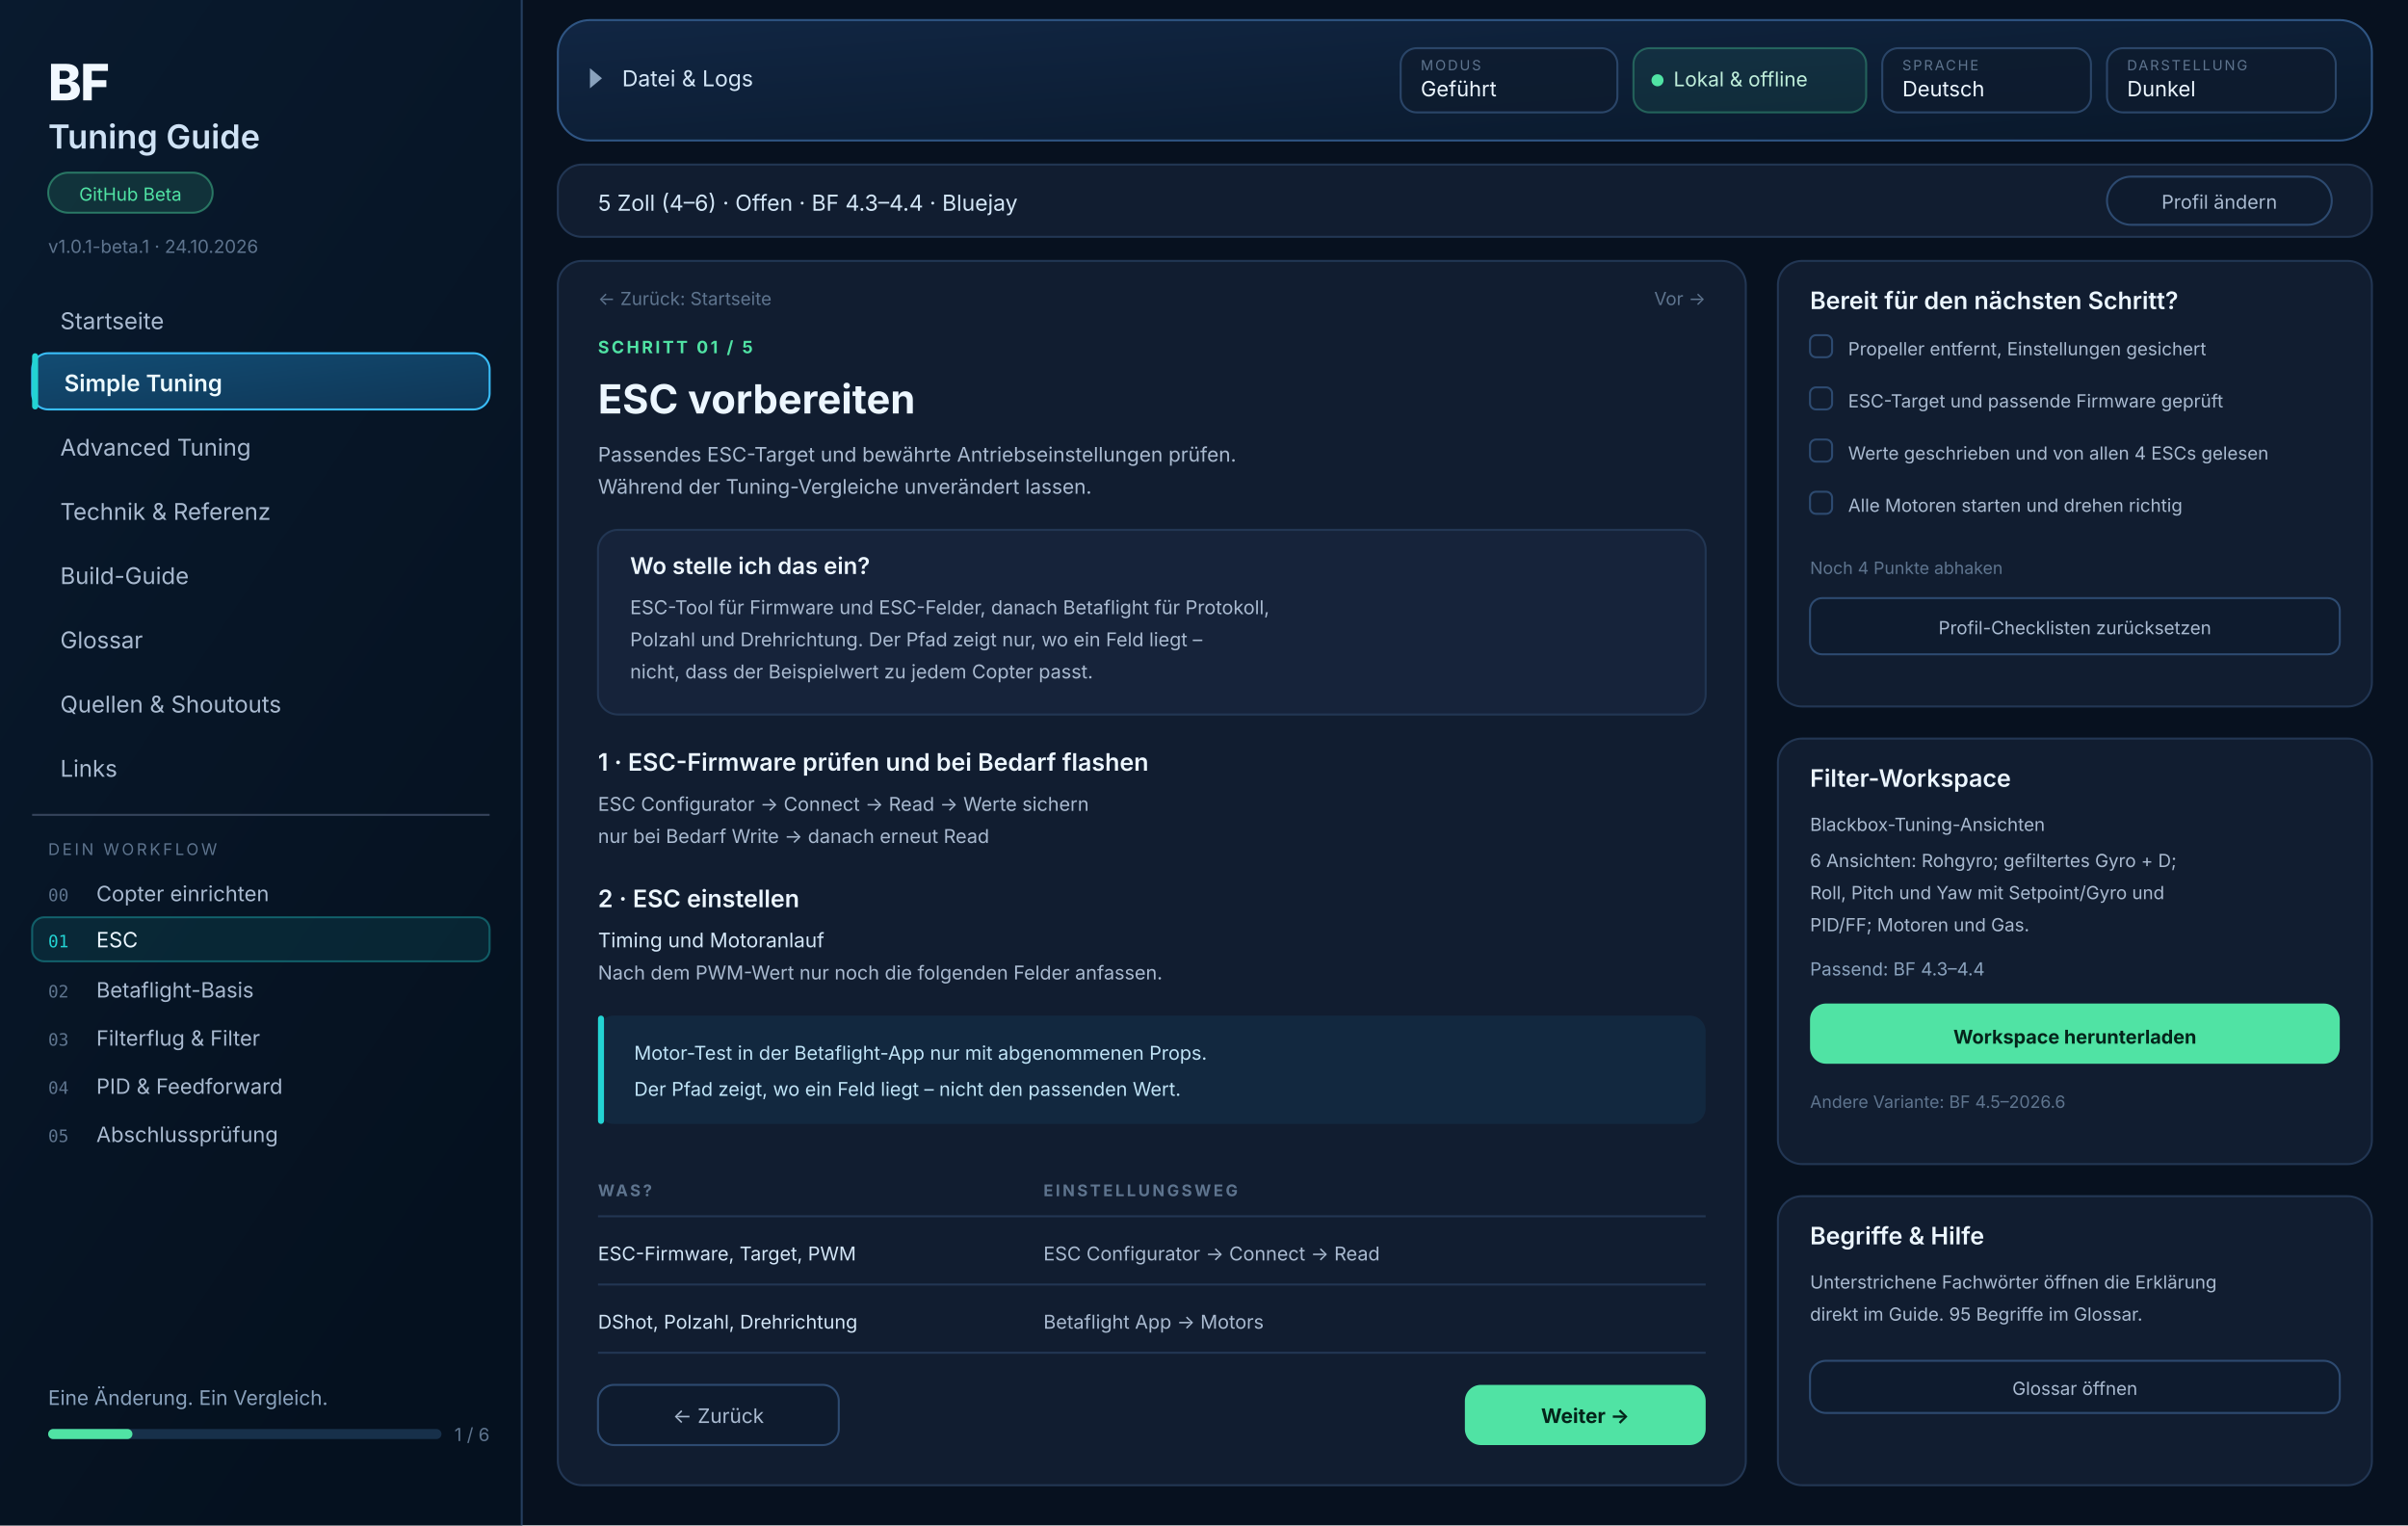
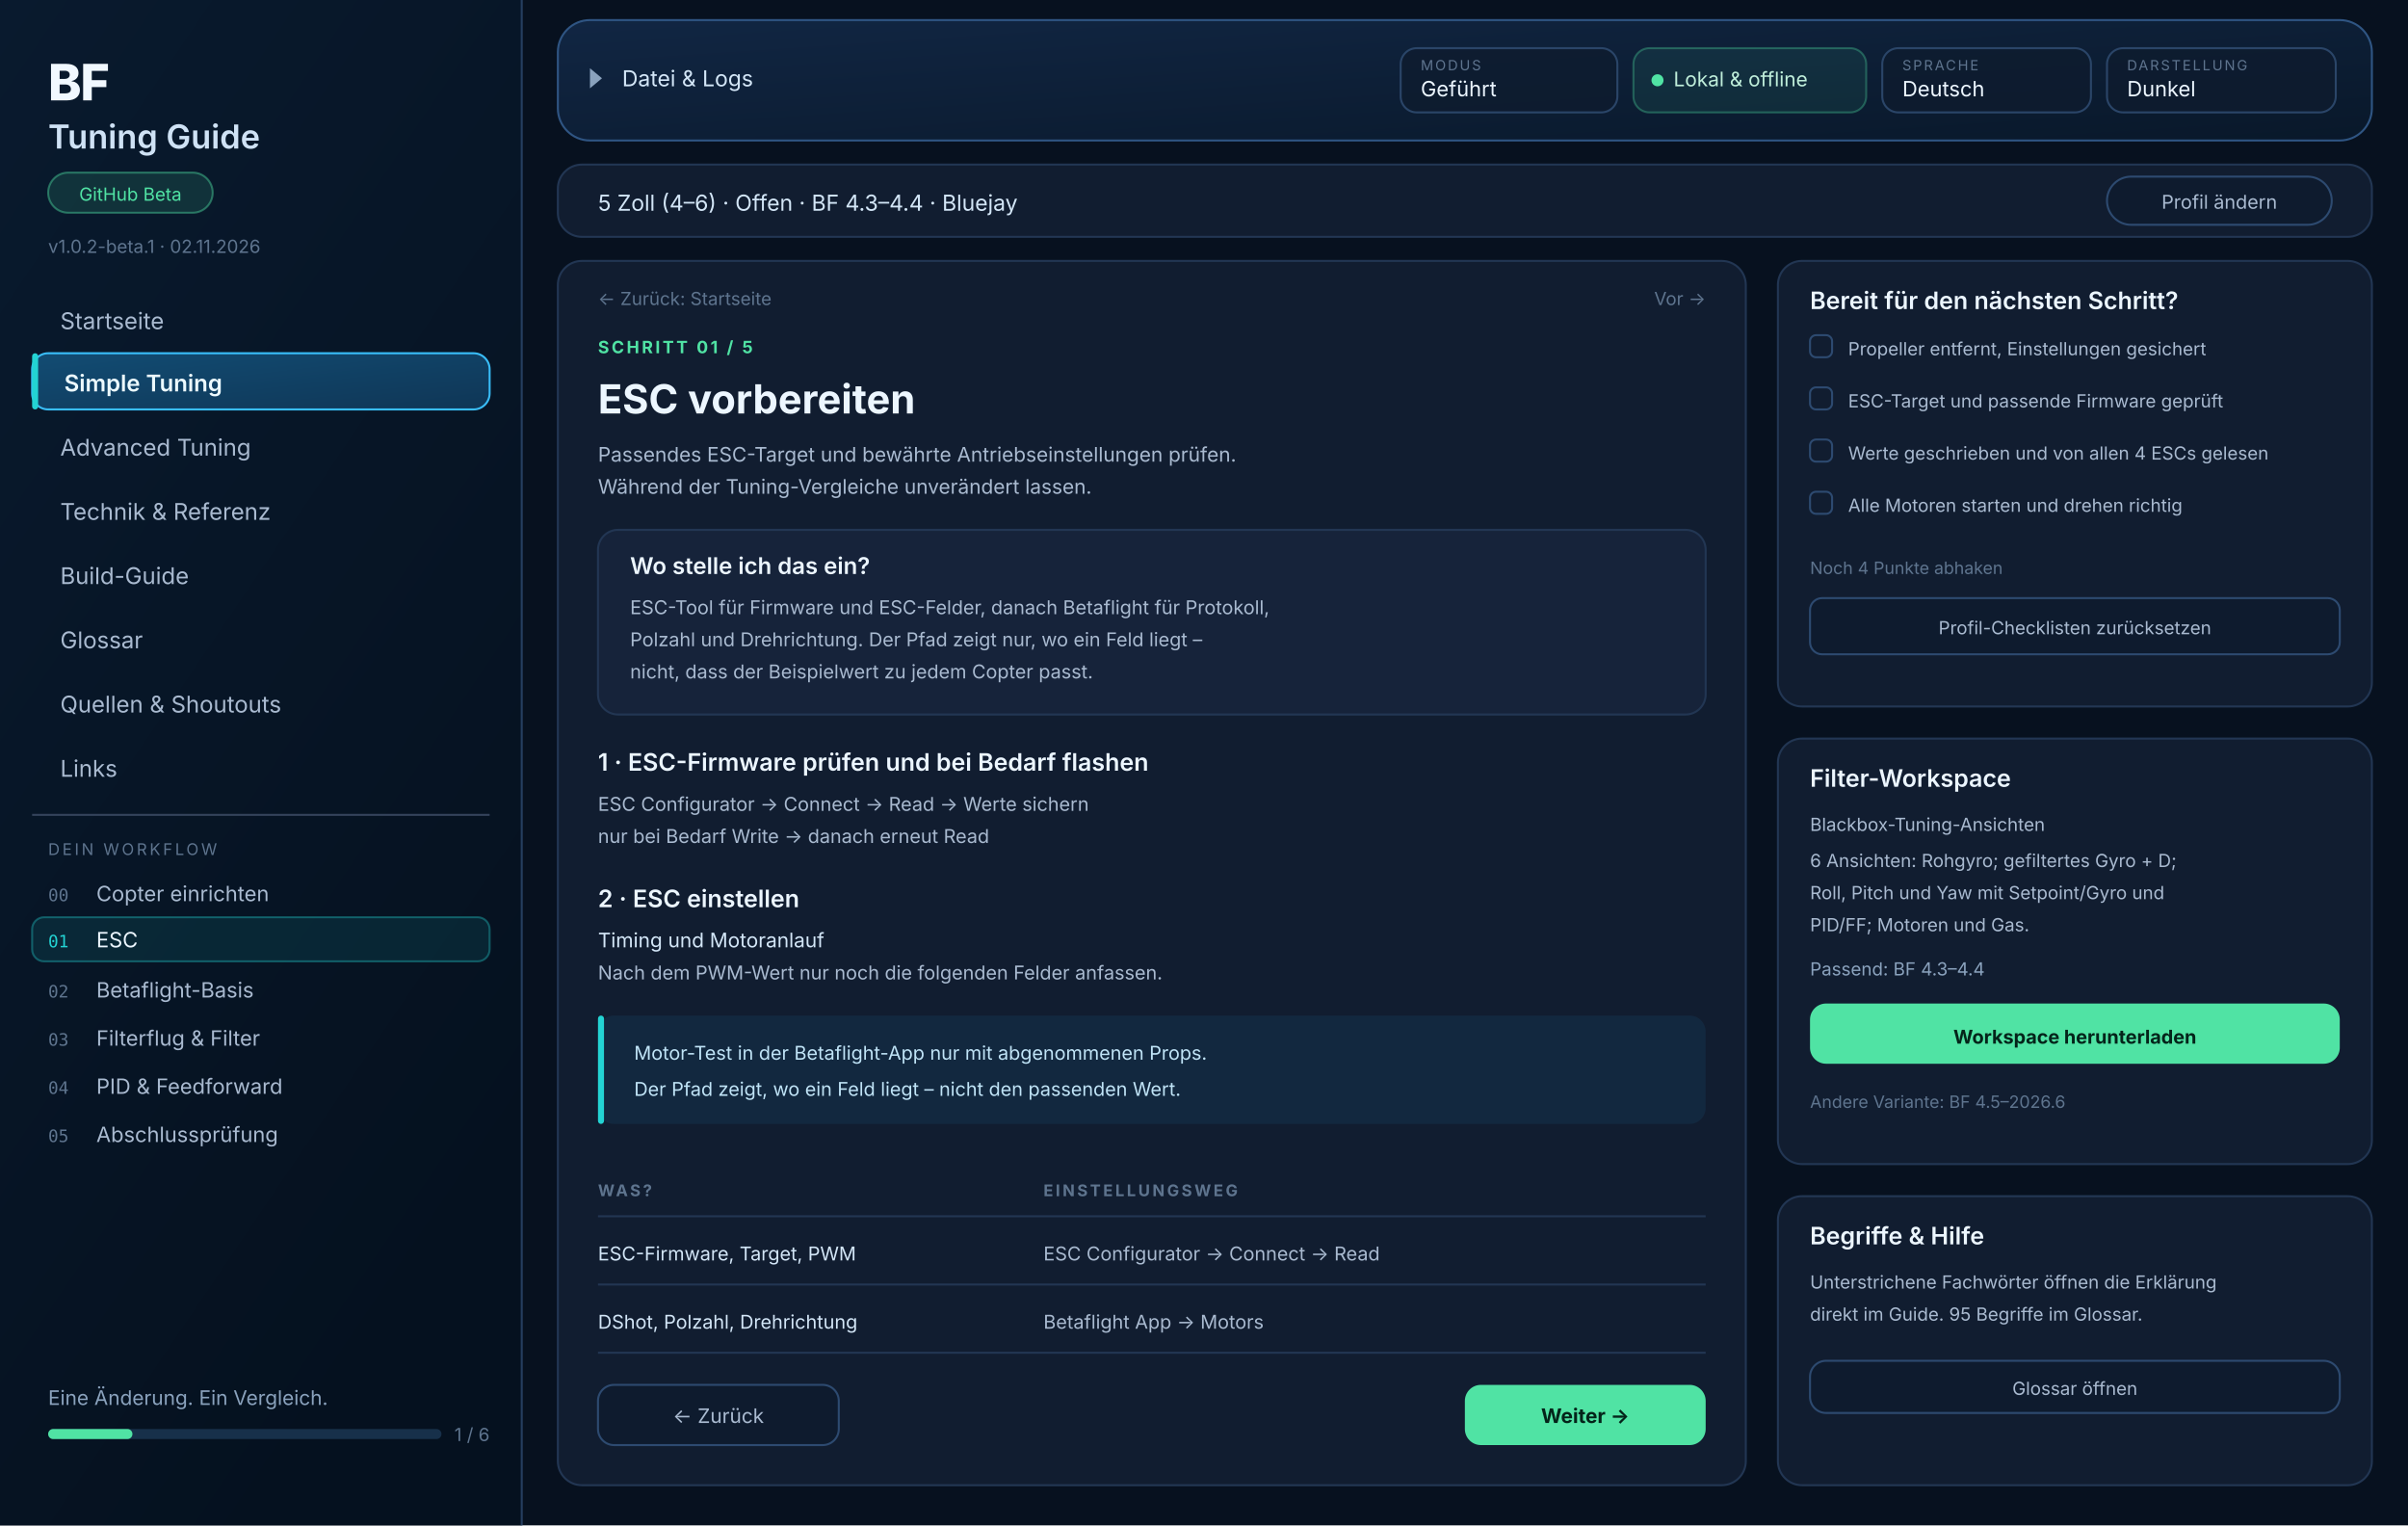
<svg xmlns="http://www.w3.org/2000/svg" viewBox="0 0 1200 760" role="img" aria-label="Ansicht des FPV Guide: Seitenleiste mit acht Bereichen und Workflow, Topbar, Profilzeile und Kapitel Schritt 01 ESC vorbereiten">
  <defs>
    <linearGradient id="gsb" x1="0" y1="0" x2="0.5" y2="1">
      <stop offset="0" stop-color="#091a2e" />
      <stop offset="1" stop-color="#05111f" />
    </linearGradient>
    <linearGradient id="gtop" x1="0" y1="0" x2="1" y2="1">
      <stop offset="0" stop-color="#112643" />
      <stop offset="1" stop-color="#09182a" />
    </linearGradient>
    <linearGradient id="gnav" x1="0" y1="0" x2="1" y2="1">
      <stop offset="0" stop-color="#124c73" />
      <stop offset="1" stop-color="#0f3656" />
    </linearGradient>
  </defs>
  <rect width="1200" height="760" fill="#07111f" />
  <g>
    <rect width="260" height="760" fill="url(#gsb)" />
    <path d="M260 0v760" stroke="#2d4a70" stroke-width="1" stroke-opacity="0.8" />
    <text x="24" y="50" fill="#f1f8ff" font-family="Inter, Segoe UI, Arial, sans-serif" font-size="25" font-weight="800" letter-spacing="-0.6">BF</text>
    <text x="24" y="74" fill="#cfe2f5" font-family="Inter, Segoe UI, Arial, sans-serif" font-size="16.5" font-weight="600">Tuning Guide</text>
    <rect x="24" y="86" width="82" height="20" rx="10" fill="#50e3a4" fill-opacity="0.13" stroke="#50e3a4" stroke-opacity="0.42" />
    <text x="65" y="100" fill="#50e3a4" font-family="Inter, Segoe UI, Arial, sans-serif" font-size="9" text-anchor="middle">GitHub Beta</text>
-     <text x="24" y="126" fill="#5e748e" font-family="Inter, Segoe UI, Arial, sans-serif" font-size="9">v1.0.1-beta.1 · 24.10.2026</text>
+     <text x="24" y="126" fill="#5e748e" font-family="Inter, Segoe UI, Arial, sans-serif" font-size="9">v1.0.2-beta.1 · 02.11.2026</text>
    <g font-family="Inter, Segoe UI, Arial, sans-serif" font-size="11.5">
      <text x="30" y="164" fill="#a9bad0">Startseite</text>
      <rect x="16" y="176" width="228" height="28" rx="8" fill="url(#gnav)" stroke="#39bdf8" />
      <rect x="16" y="176" width="3" height="28" rx="1.5" fill="#23d3d3" />
      <text x="32" y="195" fill="#ecfaff" font-weight="600">Simple Tuning</text>
      <text x="30" y="227" fill="#a9bad0">Advanced Tuning</text>
      <text x="30" y="259" fill="#a9bad0">Technik &amp; Referenz</text>
      <text x="30" y="291" fill="#a9bad0">Build-Guide</text>
      <text x="30" y="323" fill="#a9bad0">Glossar</text>
      <text x="30" y="355" fill="#a9bad0">Quellen &amp; Shoutouts</text>
      <text x="30" y="387" fill="#a9bad0">Links</text>
    </g>
    <path d="M16 406h228" stroke="#34435b" stroke-width="1" />
    <text x="24" y="426" fill="#5e748e" font-family="Inter, Segoe UI, Arial, sans-serif" font-size="8" letter-spacing="1.3">DEIN WORKFLOW</text>
    <g font-family="Inter, Segoe UI, Arial, sans-serif" font-size="10.5">
      <text x="24" y="449" fill="#5e748e" font-size="8.5" font-family="ui-monospace, Menlo, Consolas, monospace">00</text>
      <text x="48" y="449" fill="#a9bad0">Copter einrichten</text>
      <rect x="16" y="457" width="228" height="22" rx="6" fill="#23d3d3" fill-opacity="0.10" stroke="#23d3d3" stroke-opacity="0.35" />
      <text x="24" y="472" fill="#23d3d3" font-size="8.5" font-family="ui-monospace, Menlo, Consolas, monospace">01</text>
      <text x="48" y="472" fill="#ecf6ff">ESC</text>
      <text x="24" y="497" fill="#5e748e" font-size="8.5" font-family="ui-monospace, Menlo, Consolas, monospace">02</text>
      <text x="48" y="497" fill="#a9bad0">Betaflight-Basis</text>
      <text x="24" y="521" fill="#5e748e" font-size="8.5" font-family="ui-monospace, Menlo, Consolas, monospace">03</text>
      <text x="48" y="521" fill="#a9bad0">Filterflug &amp; Filter</text>
      <text x="24" y="545" fill="#5e748e" font-size="8.5" font-family="ui-monospace, Menlo, Consolas, monospace">04</text>
      <text x="48" y="545" fill="#a9bad0">PID &amp; Feedforward</text>
      <text x="24" y="569" fill="#5e748e" font-size="8.5" font-family="ui-monospace, Menlo, Consolas, monospace">05</text>
      <text x="48" y="569" fill="#a9bad0">Abschlussprüfung</text>
    </g>
    <text x="24" y="700" fill="#8aa2bd" font-family="Inter, Segoe UI, Arial, sans-serif" font-size="10">Eine Änderung. Ein Vergleich.</text>
    <rect x="24" y="712" width="196" height="5" rx="2.5" fill="#17304a" />
    <rect x="24" y="712" width="42" height="5" rx="2.5" fill="#50e3a4" />
    <text x="244" y="718" fill="#5e748e" font-family="Inter, Segoe UI, Arial, sans-serif" font-size="9" text-anchor="end">1 / 6</text>
  </g>
  <g font-family="Inter, Segoe UI, Arial, sans-serif">
    <rect x="278" y="10" width="904" height="60" rx="16" fill="url(#gtop)" stroke="#2f5583" />
    <path d="M300 39l-6 -5v10z" fill="#8aa2bd" />
    <text x="310" y="43" fill="#d3e6f7" font-size="11">Datei &amp; Logs</text>
    <g>
      <rect x="698" y="24" width="108" height="32" rx="8" fill="#0e1b2e" fill-opacity="0.75" stroke="#2a4568" />
      <text x="708" y="35" fill="#5e748e" font-size="7" letter-spacing="0.9">MODUS</text>
      <text x="708" y="48" fill="#ecf6ff" font-size="10.5">Geführt</text>
      <rect x="814" y="24" width="116" height="32" rx="8" fill="#50e3a4" fill-opacity="0.08" stroke="#50e3a4" stroke-opacity="0.32" />
      <circle cx="826" cy="40" r="3" fill="#50e3a4" />
      <text x="834" y="43" fill="#bfeeda" font-size="10">Lokal &amp; offline</text>
      <rect x="938" y="24" width="104" height="32" rx="8" fill="#0e1b2e" fill-opacity="0.75" stroke="#2a4568" />
      <text x="948" y="35" fill="#5e748e" font-size="7" letter-spacing="0.9">SPRACHE</text>
      <text x="948" y="48" fill="#ecf6ff" font-size="10.5">Deutsch</text>
      <rect x="1050" y="24" width="114" height="32" rx="8" fill="#0e1b2e" fill-opacity="0.75" stroke="#2a4568" />
      <text x="1060" y="35" fill="#5e748e" font-size="7" letter-spacing="0.9">DARSTELLUNG</text>
      <text x="1060" y="48" fill="#ecf6ff" font-size="10.5">Dunkel</text>
    </g>
  </g>
  <g font-family="Inter, Segoe UI, Arial, sans-serif">
    <rect x="278" y="82" width="904" height="36" rx="12" fill="#111d30" stroke="#223653" />
    <text x="298" y="105" fill="#d3e6f7" font-size="11">5 Zoll (4–6) · Offen · BF 4.3–4.4 · Bluejay</text>
    <rect x="1050" y="88" width="112" height="24" rx="12" fill="#0e1b2e" stroke="#2d4a70" />
    <text x="1106" y="104" fill="#a9bad0" font-size="9.5" text-anchor="middle">Profil ändern</text>
  </g>
  <g font-family="Inter, Segoe UI, Arial, sans-serif">
    <rect x="278" y="130" width="592" height="610" rx="12" fill="#111d30" stroke="#223653" />
    <text x="298" y="152" fill="#5e748e" font-size="9">← Zurück: Startseite</text>
    <text x="850" y="152" fill="#5e748e" font-size="9" text-anchor="end">Vor →</text>
    <text x="298" y="176" fill="#50e3a4" font-size="8.5" letter-spacing="1.2" font-weight="700">SCHRITT 01 / 5</text>
    <text x="298" y="206" fill="#ecf6ff" font-size="20" font-weight="700">ESC vorbereiten</text>
    <text x="298" y="230" fill="#a9bad0" font-size="10">Passendes ESC-Target und bewährte Antriebseinstellungen prüfen.</text>
    <text x="298" y="246" fill="#a9bad0" font-size="10">Während der Tuning-Vergleiche unverändert lassen.</text>
    <rect x="298" y="264" width="552" height="92" rx="10" fill="#16233a" stroke="#223653" />
    <text x="314" y="286" fill="#ecf6ff" font-size="11.5" font-weight="600">Wo stelle ich das ein?</text>
    <g font-size="9.5" fill="#a9bad0">
      <text x="314" y="306">ESC-Tool für Firmware und ESC-Felder, danach Betaflight für Protokoll,</text>
      <text x="314" y="322">Polzahl und Drehrichtung. Der Pfad zeigt nur, wo ein Feld liegt –</text>
      <text x="314" y="338">nicht, dass der Beispielwert zu jedem Copter passt.</text>
    </g>
    <text x="298" y="384" fill="#ecf6ff" font-size="12" font-weight="600">1 · ESC-Firmware prüfen und bei Bedarf flashen</text>
    <text x="298" y="404" fill="#a9bad0" font-size="9.5">ESC Configurator → Connect → Read → Werte sichern</text>
    <text x="298" y="420" fill="#a9bad0" font-size="9.5">nur bei Bedarf Write → danach erneut Read</text>
    <text x="298" y="452" fill="#ecf6ff" font-size="12" font-weight="600">2 · ESC einstellen</text>
    <text x="298" y="472" fill="#d3e6f7" font-size="10">Timing und Motoranlauf</text>
    <text x="298" y="488" fill="#a9bad0" font-size="9.5">Nach dem PWM-Wert nur noch die folgenden Felder anfassen.</text>
    <rect x="298" y="506" width="552" height="54" rx="8" fill="#1f6697" fill-opacity="0.15" />
    <rect x="298" y="506" width="3" height="54" rx="1.5" fill="#23d3d3" />
    <text x="316" y="528" fill="#c0e4f7" font-size="9.5">Motor-Test in der Betaflight-App nur mit abgenommenen Props.</text>
    <text x="316" y="546" fill="#c0e4f7" font-size="9.5">Der Pfad zeigt, wo ein Feld liegt – nicht den passenden Wert.</text>
    <text x="298" y="596" fill="#5e748e" font-size="8" letter-spacing="1.2" font-weight="700">WAS?</text>
    <text x="520" y="596" fill="#5e748e" font-size="8" letter-spacing="1.2" font-weight="700">EINSTELLUNGSWEG</text>
    <path d="M298 606h552" stroke="#223653" />
    <text x="298" y="628" fill="#d3e6f7" font-size="9.5">ESC-Firmware, Target, PWM</text>
    <text x="520" y="628" fill="#a9bad0" font-size="9.5">ESC Configurator → Connect → Read</text>
    <path d="M298 640h552" stroke="#223653" />
    <text x="298" y="662" fill="#d3e6f7" font-size="9.5">DShot, Polzahl, Drehrichtung</text>
    <text x="520" y="662" fill="#a9bad0" font-size="9.5">Betaflight App → Motors</text>
    <path d="M298 674h552" stroke="#223653" />
    <rect x="298" y="690" width="120" height="30" rx="8" fill="#0e1b2e" stroke="#2d4a70" />
    <text x="358" y="709" fill="#a9bad0" font-size="10" text-anchor="middle">← Zurück</text>
    <rect x="730" y="690" width="120" height="30" rx="8" fill="#50e3a4" />
    <text x="790" y="709" fill="#04241a" font-size="10" font-weight="700" text-anchor="middle">Weiter →</text>
  </g>
  <g font-family="Inter, Segoe UI, Arial, sans-serif">
    <rect x="886" y="130" width="296" height="222" rx="12" fill="#111d30" stroke="#223653" />
    <text x="902" y="154" fill="#ecf6ff" font-size="12" font-weight="600">Bereit für den nächsten Schritt?</text>
    <g>
      <rect x="902" y="167" width="11" height="11" rx="3" fill="none" stroke="#2d4a70" />
      <text x="921" y="177" fill="#a9bad0" font-size="9">Propeller entfernt, Einstellungen gesichert</text>
      <rect x="902" y="193" width="11" height="11" rx="3" fill="none" stroke="#2d4a70" />
      <text x="921" y="203" fill="#a9bad0" font-size="9">ESC-Target und passende Firmware geprüft</text>
      <rect x="902" y="219" width="11" height="11" rx="3" fill="none" stroke="#2d4a70" />
      <text x="921" y="229" fill="#a9bad0" font-size="9">Werte geschrieben und von allen 4 ESCs gelesen</text>
      <rect x="902" y="245" width="11" height="11" rx="3" fill="none" stroke="#2d4a70" />
      <text x="921" y="255" fill="#a9bad0" font-size="9">Alle Motoren starten und drehen richtig</text>
    </g>
    <text x="902" y="286" fill="#5e748e" font-size="8.5">Noch 4 Punkte abhaken</text>
    <rect x="902" y="298" width="264" height="28" rx="6" fill="#0e1b2e" stroke="#2d4a70" />
    <text x="1034" y="316" fill="#a9bad0" font-size="9" text-anchor="middle">Profil-Checklisten zurücksetzen</text>
    <rect x="886" y="368" width="296" height="212" rx="12" fill="#111d30" stroke="#223653" />
    <text x="902" y="392" fill="#ecf6ff" font-size="12" font-weight="600">Filter-Workspace</text>
    <g font-size="9" fill="#a9bad0">
      <text x="902" y="414">Blackbox-Tuning-Ansichten</text>
      <text x="902" y="432">6 Ansichten: Rohgyro; gefiltertes Gyro + D;</text>
      <text x="902" y="448">Roll, Pitch und Yaw mit Setpoint/Gyro und</text>
      <text x="902" y="464">PID/FF; Motoren und Gas.</text>
      <text x="902" y="486" fill="#8aa2bd">Passend: BF 4.3–4.4</text>
    </g>
    <rect x="902" y="500" width="264" height="30" rx="8" fill="#50e3a4" />
    <text x="1034" y="520" fill="#04241a" font-size="9.5" font-weight="700" text-anchor="middle">Workspace herunterladen</text>
    <text x="902" y="552" fill="#5e748e" font-size="8.5">Andere Variante: BF 4.5–2026.6</text>
    <rect x="886" y="596" width="296" height="144" rx="12" fill="#111d30" stroke="#223653" />
    <text x="902" y="620" fill="#ecf6ff" font-size="12" font-weight="600">Begriffe &amp; Hilfe</text>
    <g font-size="9" fill="#a9bad0">
      <text x="902" y="642">Unterstrichene Fachwörter öffnen die Erklärung</text>
      <text x="902" y="658">direkt im Guide. 95 Begriffe im Glossar.</text>
    </g>
    <rect x="902" y="678" width="264" height="26" rx="8" fill="#0e1b2e" stroke="#2d4a70" />
    <text x="1034" y="695" fill="#a9bad0" font-size="9" text-anchor="middle">Glossar öffnen</text>
  </g>
</svg>
